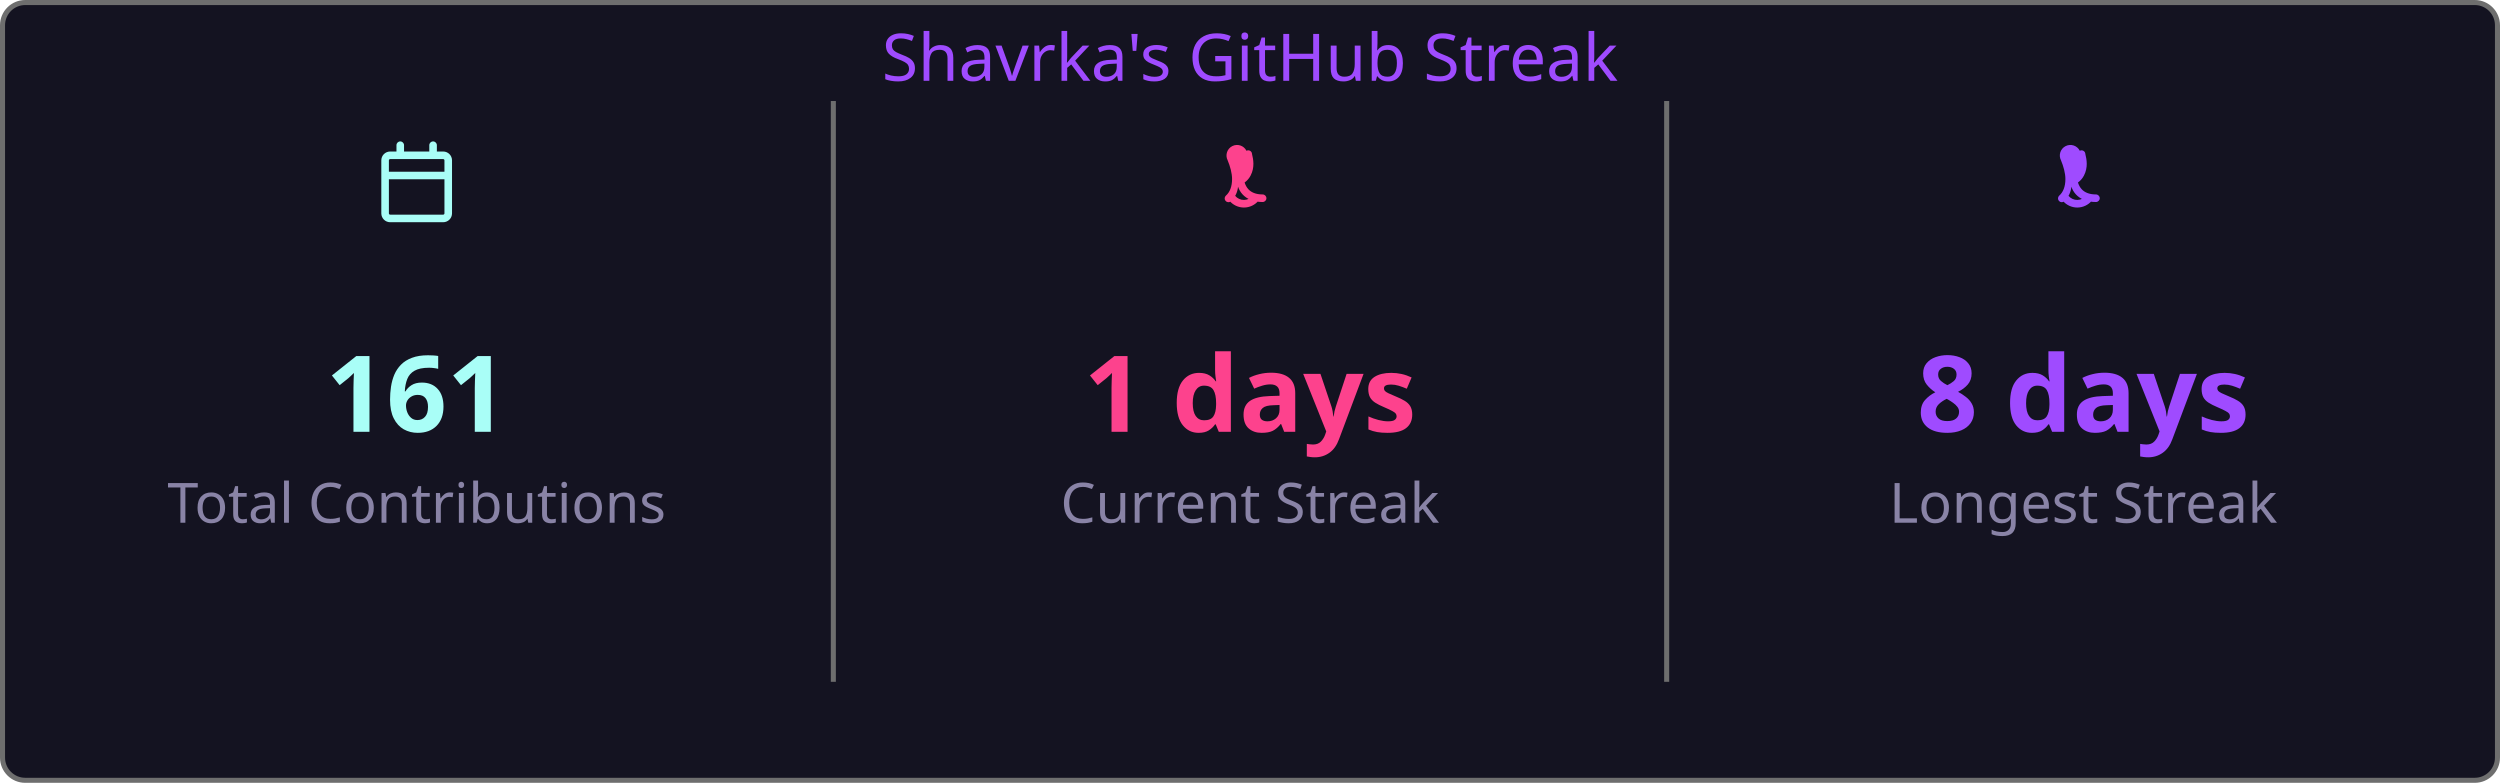
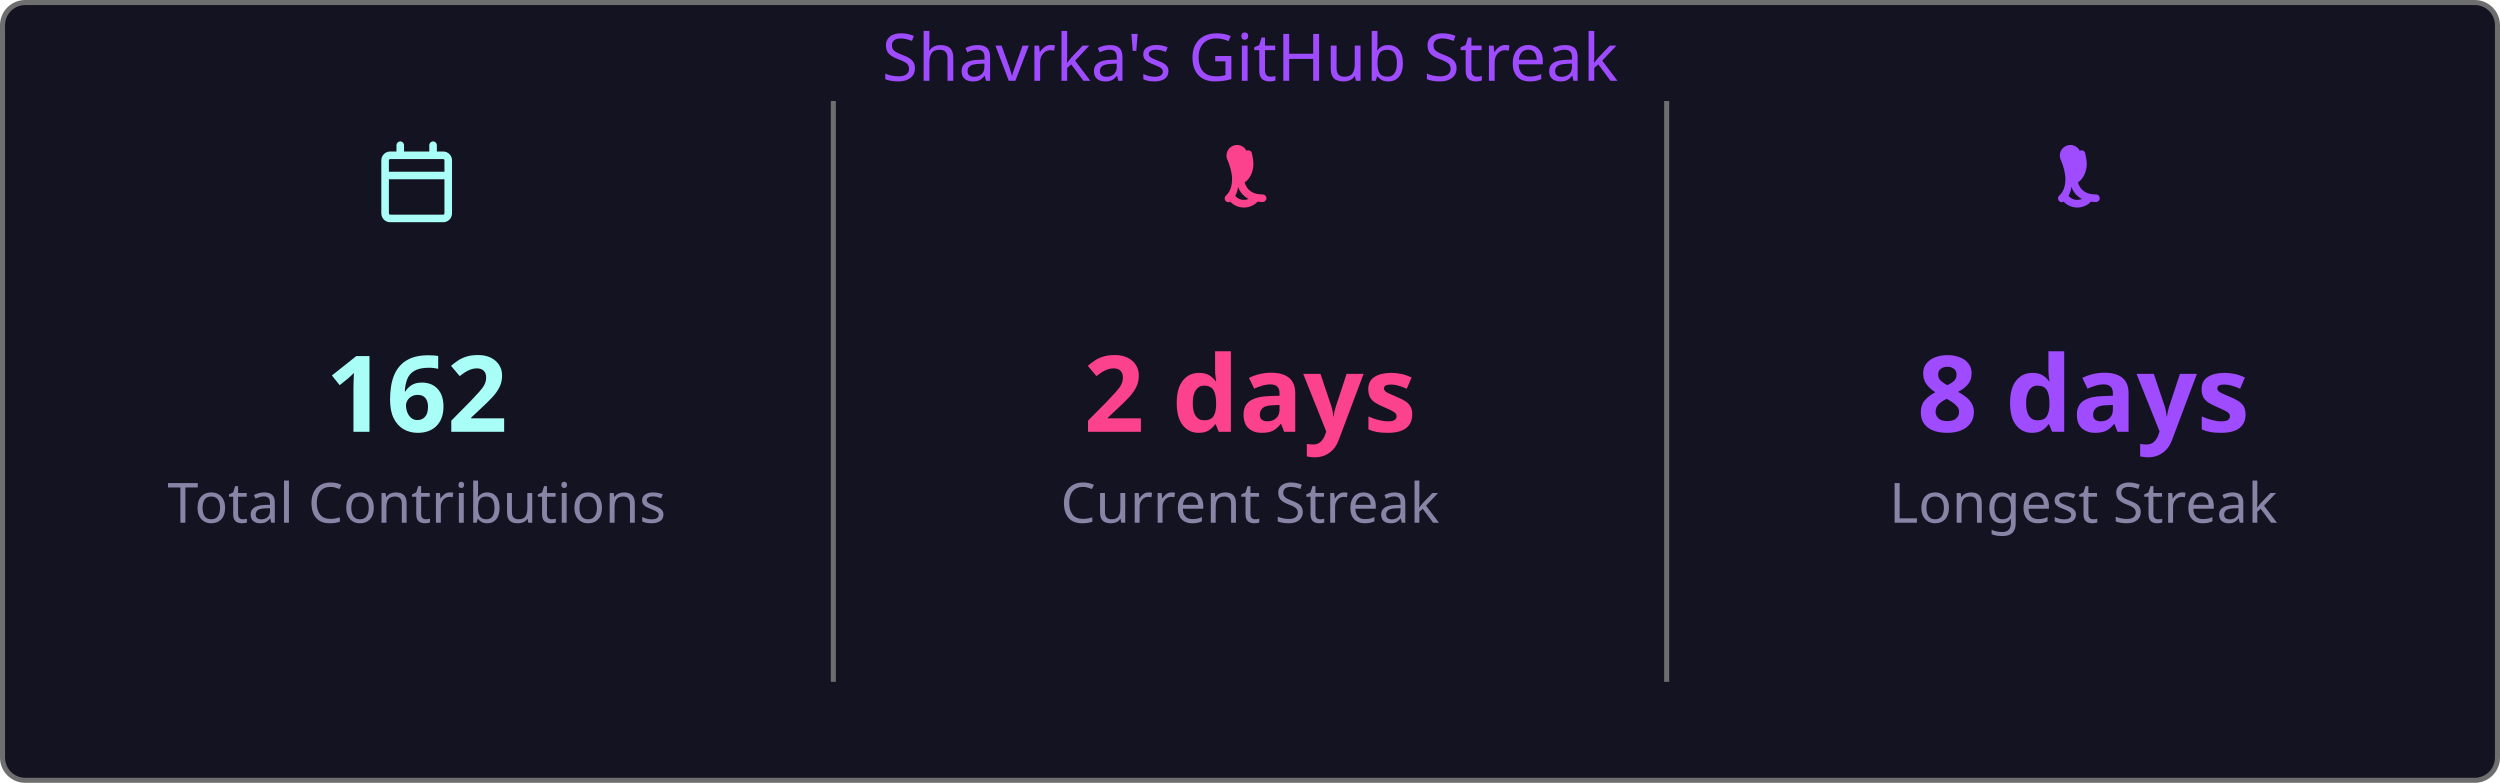
<svg xmlns="http://www.w3.org/2000/svg" width="495" height="155" viewBox="0 0 495 155">
  <style>
    .fade { animation: fadeIn .8s ease both }
    @keyframes fadeIn { from { opacity:0 } to { opacity:1 } }
  </style>
  <rect x=".5" y=".5" width="494" height="154" rx="4.5" fill="#141321" stroke="#6e6e6e" />
  <text class="fade" x="247.5" y="16" fill="#9f4bff" font-size="13" text-anchor="middle" font-family="'Segoe UI', Ubuntu, 'Helvetica Neue', Sans-Serif">Shavrka's GitHub Streak</text>
  <g class="fade">
    <g transform="translate(74.5,28)" fill="#a9fef7">
      <path d="M4.75 0a.75.75 0 0 1 .75.75V2h5V.75a.75.75 0 0 1 1.5 0V2h1.25c.966 0 1.75.784 1.75 1.75v10.5A1.75 1.75 0 0 1 13.25 16H2.75A1.75 1.75 0 0 1 1 14.25V3.75C1 2.784 1.784 2 2.75 2H4V.75A.75.75 0 0 1 4.75 0ZM2.5 7.5v6.75c0 .138.112.25.25.25h10.5a.25.25 0 0 0 .25-.25V7.5Zm10.75-4H2.75a.25.25 0 0 0-.25.25V6h11V3.75a.25.25 0 0 0-.25-.25Z" />
    </g>
-     <text x="82.5" y="85.5" fill="#a9fef7" font-size="21" font-weight="bold" text-anchor="middle" font-family="'Segoe UI', Ubuntu, 'Helvetica Neue', Sans-Serif">161</text>
+     <text x="82.5" y="85.5" fill="#a9fef7" font-size="21" font-weight="bold" text-anchor="middle" font-family="'Segoe UI', Ubuntu, 'Helvetica Neue', Sans-Serif">162</text>
    <text x="82.5" y="103.5" fill="#8983a6" font-size="11" text-anchor="middle" font-family="'Segoe UI', Ubuntu, 'Helvetica Neue', Sans-Serif">Total Contributions</text>
    <line x1="165" y1="20" x2="165" y2="135" stroke="#6e6e6e" stroke-width="1" />
    <g transform="translate(239.5,28)" fill="#fd428d">
      <path d="M7.3 1.85A.75.75 0 0 1 8.4 2.5c.26 1.068.565 2.64-.28 4.265-.293.563-.702 1.021-1.185 1.37.145.46.377.94.737 1.327.54.588 1.42 1.038 2.828 1.038a.75.75 0 0 1 0 1.5c-1.842 0-3.146-.62-3.972-1.51-.428-.466-.717-.988-.895-1.525a4.5 4.5 0 0 1-1.433 2.91.75.75 0 0 1-.98-1.134c.785-.677 1.23-1.805 1.23-3.29 0-1.162-.38-2.52-.88-3.72A.75.75 0 0 1 7.3 1.85Zm2.325 8.81a.75.75 0 0 1 .075 1.06 3.75 3.75 0 0 1-5.8 0 .75.75 0 0 1 1.15-.96 2.25 2.25 0 0 0 3.524-.047.75.75 0 0 1 1.051-.053Z" />
    </g>
-     <text x="247.5" y="85.5" fill="#fd428d" font-size="21" font-weight="bold" text-anchor="middle" font-family="'Segoe UI', Ubuntu, 'Helvetica Neue', Sans-Serif">1 days</text>
+     <text x="247.5" y="85.5" fill="#fd428d" font-size="21" font-weight="bold" text-anchor="middle" font-family="'Segoe UI', Ubuntu, 'Helvetica Neue', Sans-Serif">2 days</text>
    <text x="247.5" y="103.5" fill="#8983a6" font-size="11" text-anchor="middle" font-family="'Segoe UI', Ubuntu, 'Helvetica Neue', Sans-Serif">Current Streak</text>
    <line x1="330" y1="20" x2="330" y2="135" stroke="#6e6e6e" stroke-width="1" />
    <g transform="translate(404.5,28)" fill="#9f4bff">
      <path d="M7.3 1.85A.75.75 0 0 1 8.4 2.5c.26 1.068.565 2.64-.28 4.265-.293.563-.702 1.021-1.185 1.37.145.46.377.94.737 1.327.54.588 1.42 1.038 2.828 1.038a.75.75 0 0 1 0 1.5c-1.842 0-3.146-.62-3.972-1.51-.428-.466-.717-.988-.895-1.525a4.5 4.5 0 0 1-1.433 2.91.75.75 0 0 1-.98-1.134c.785-.677 1.23-1.805 1.23-3.29 0-1.162-.38-2.52-.88-3.72A.75.75 0 0 1 7.3 1.85Zm2.325 8.81a.75.75 0 0 1 .075 1.06 3.75 3.75 0 0 1-5.8 0 .75.75 0 0 1 1.15-.96 2.25 2.25 0 0 0 3.524-.047.75.75 0 0 1 1.051-.053Z" />
    </g>
    <text x="412.5" y="85.5" fill="#9f4bff" font-size="21" font-weight="bold" text-anchor="middle" font-family="'Segoe UI', Ubuntu, 'Helvetica Neue', Sans-Serif">8 days</text>
    <text x="412.5" y="103.5" fill="#8983a6" font-size="11" text-anchor="middle" font-family="'Segoe UI', Ubuntu, 'Helvetica Neue', Sans-Serif">Longest Streak</text>
  </g>
</svg>
